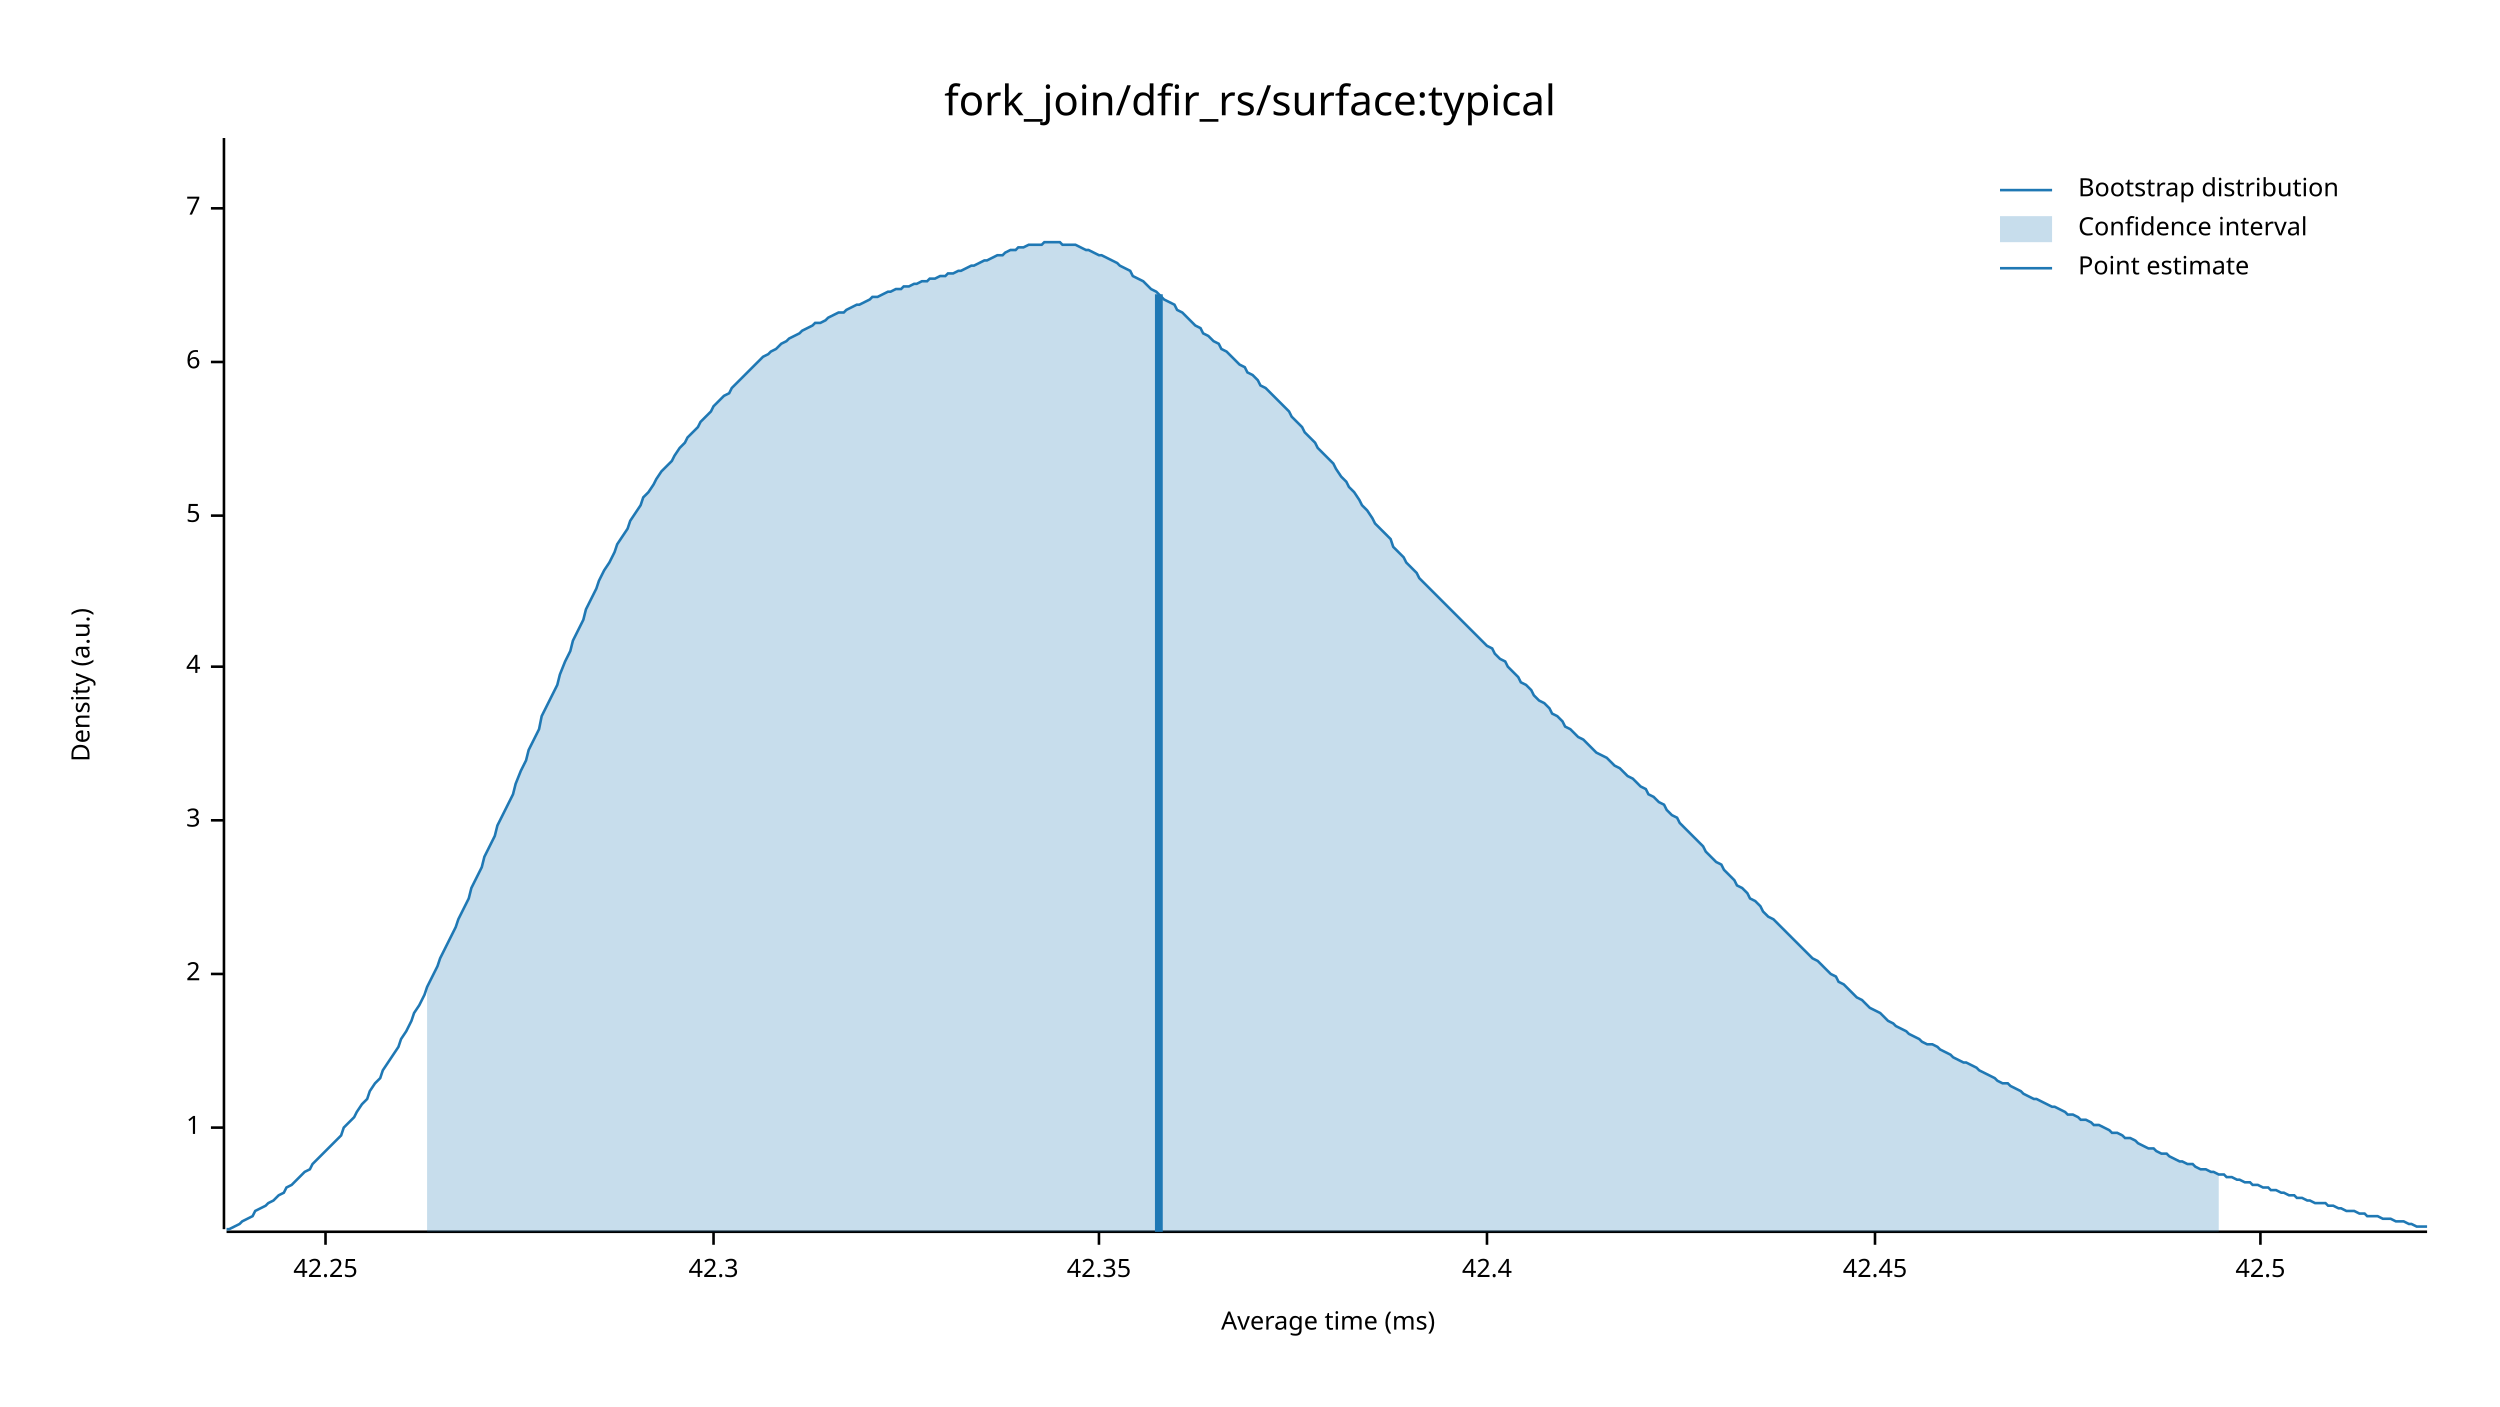
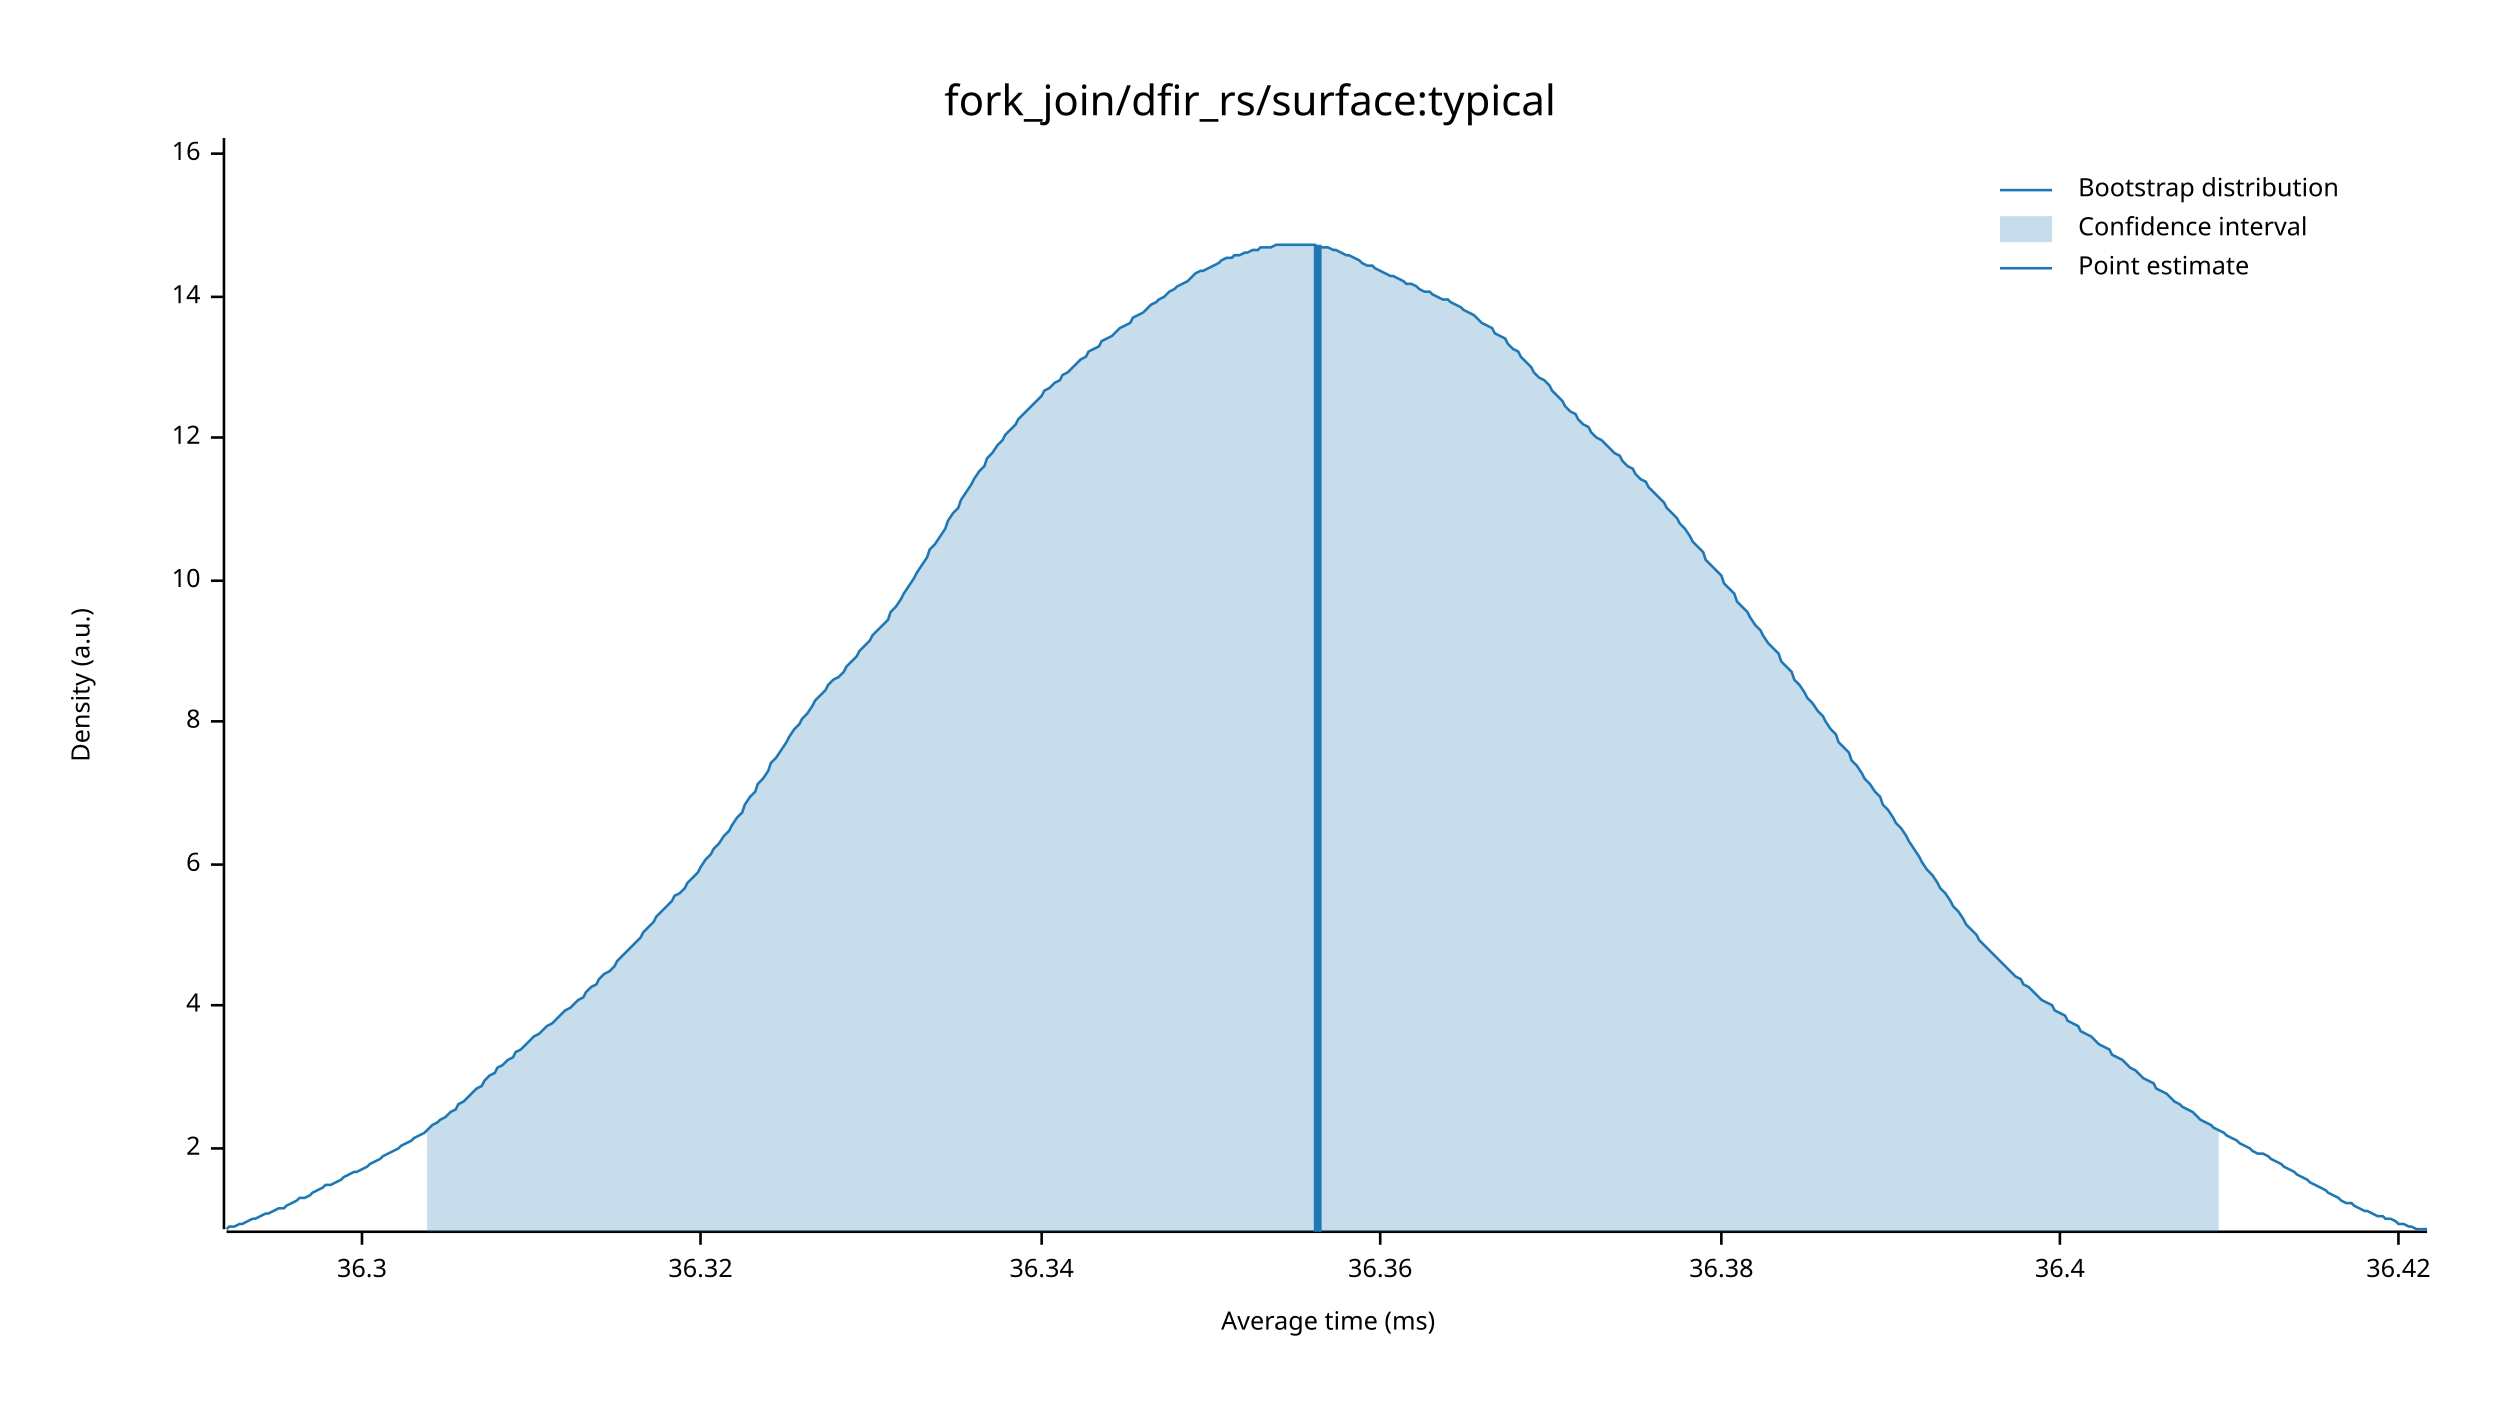
<svg xmlns="http://www.w3.org/2000/svg" width="960" height="540" viewBox="0 0 960 540">
  <text x="480" y="32" dy="0.76em" text-anchor="middle" font-family="sans-serif" font-size="16.129" opacity="1" fill="#000000">
fork_join/dfir_rs/surface:typical
</text>
  <text x="27" y="263" dy="0.76em" text-anchor="middle" font-family="sans-serif" font-size="9.677" opacity="1" fill="#000000" transform="rotate(270, 27, 263)">
Density (a.u.)
</text>
  <text x="510" y="513" dy="-0.5ex" text-anchor="middle" font-family="sans-serif" font-size="9.677" opacity="1" fill="#000000">
Average time (ms)
</text>
  <polyline fill="none" opacity="1" stroke="#000000" stroke-width="1" points="86,53 86,472 " />
-   <text x="77" y="433" dy="0.5ex" text-anchor="end" font-family="sans-serif" font-size="9.677" opacity="1" fill="#000000">
- 1
- </text>
-   <polyline fill="none" opacity="1" stroke="#000000" stroke-width="1" points="81,433 86,433 " />
-   <text x="77" y="374" dy="0.5ex" text-anchor="end" font-family="sans-serif" font-size="9.677" opacity="1" fill="#000000">
+   <text x="77" y="441" dy="0.5ex" text-anchor="end" font-family="sans-serif" font-size="9.677" opacity="1" fill="#000000">
2
</text>
-   <polyline fill="none" opacity="1" stroke="#000000" stroke-width="1" points="81,374 86,374 " />
-   <text x="77" y="315" dy="0.5ex" text-anchor="end" font-family="sans-serif" font-size="9.677" opacity="1" fill="#000000">
- 3
- </text>
-   <polyline fill="none" opacity="1" stroke="#000000" stroke-width="1" points="81,315 86,315 " />
-   <text x="77" y="256" dy="0.5ex" text-anchor="end" font-family="sans-serif" font-size="9.677" opacity="1" fill="#000000">
+   <polyline fill="none" opacity="1" stroke="#000000" stroke-width="1" points="81,441 86,441 " />
+   <text x="77" y="386" dy="0.5ex" text-anchor="end" font-family="sans-serif" font-size="9.677" opacity="1" fill="#000000">
4
</text>
-   <polyline fill="none" opacity="1" stroke="#000000" stroke-width="1" points="81,256 86,256 " />
-   <text x="77" y="198" dy="0.5ex" text-anchor="end" font-family="sans-serif" font-size="9.677" opacity="1" fill="#000000">
- 5
- </text>
-   <polyline fill="none" opacity="1" stroke="#000000" stroke-width="1" points="81,198 86,198 " />
-   <text x="77" y="139" dy="0.5ex" text-anchor="end" font-family="sans-serif" font-size="9.677" opacity="1" fill="#000000">
+   <polyline fill="none" opacity="1" stroke="#000000" stroke-width="1" points="81,386 86,386 " />
+   <text x="77" y="332" dy="0.5ex" text-anchor="end" font-family="sans-serif" font-size="9.677" opacity="1" fill="#000000">
6
</text>
-   <polyline fill="none" opacity="1" stroke="#000000" stroke-width="1" points="81,139 86,139 " />
-   <text x="77" y="80" dy="0.5ex" text-anchor="end" font-family="sans-serif" font-size="9.677" opacity="1" fill="#000000">
- 7
+   <polyline fill="none" opacity="1" stroke="#000000" stroke-width="1" points="81,332 86,332 " />
+   <text x="77" y="277" dy="0.5ex" text-anchor="end" font-family="sans-serif" font-size="9.677" opacity="1" fill="#000000">
+ 8
</text>
-   <polyline fill="none" opacity="1" stroke="#000000" stroke-width="1" points="81,80 86,80 " />
+   <polyline fill="none" opacity="1" stroke="#000000" stroke-width="1" points="81,277 86,277 " />
+   <text x="77" y="223" dy="0.5ex" text-anchor="end" font-family="sans-serif" font-size="9.677" opacity="1" fill="#000000">
+ 10
+ </text>
+   <polyline fill="none" opacity="1" stroke="#000000" stroke-width="1" points="81,223 86,223 " />
+   <text x="77" y="168" dy="0.5ex" text-anchor="end" font-family="sans-serif" font-size="9.677" opacity="1" fill="#000000">
+ 12
+ </text>
+   <polyline fill="none" opacity="1" stroke="#000000" stroke-width="1" points="81,168 86,168 " />
+   <text x="77" y="114" dy="0.5ex" text-anchor="end" font-family="sans-serif" font-size="9.677" opacity="1" fill="#000000">
+ 14
+ </text>
+   <polyline fill="none" opacity="1" stroke="#000000" stroke-width="1" points="81,114 86,114 " />
+   <text x="77" y="59" dy="0.5ex" text-anchor="end" font-family="sans-serif" font-size="9.677" opacity="1" fill="#000000">
+ 16
+ </text>
+   <polyline fill="none" opacity="1" stroke="#000000" stroke-width="1" points="81,59 86,59 " />
  <polyline fill="none" opacity="1" stroke="#000000" stroke-width="1" points="87,473 932,473 " />
-   <text x="125" y="483" dy="0.76em" text-anchor="middle" font-family="sans-serif" font-size="9.677" opacity="1" fill="#000000">
- 42.25
+   <text x="139" y="483" dy="0.76em" text-anchor="middle" font-family="sans-serif" font-size="9.677" opacity="1" fill="#000000">
+ 36.3
</text>
-   <polyline fill="none" opacity="1" stroke="#000000" stroke-width="1" points="125,473 125,478 " />
-   <text x="274" y="483" dy="0.76em" text-anchor="middle" font-family="sans-serif" font-size="9.677" opacity="1" fill="#000000">
- 42.3
+   <polyline fill="none" opacity="1" stroke="#000000" stroke-width="1" points="139,473 139,478 " />
+   <text x="269" y="483" dy="0.76em" text-anchor="middle" font-family="sans-serif" font-size="9.677" opacity="1" fill="#000000">
+ 36.32
</text>
-   <polyline fill="none" opacity="1" stroke="#000000" stroke-width="1" points="274,473 274,478 " />
-   <text x="422" y="483" dy="0.76em" text-anchor="middle" font-family="sans-serif" font-size="9.677" opacity="1" fill="#000000">
- 42.35
+   <polyline fill="none" opacity="1" stroke="#000000" stroke-width="1" points="269,473 269,478 " />
+   <text x="400" y="483" dy="0.76em" text-anchor="middle" font-family="sans-serif" font-size="9.677" opacity="1" fill="#000000">
+ 36.34
</text>
-   <polyline fill="none" opacity="1" stroke="#000000" stroke-width="1" points="422,473 422,478 " />
-   <text x="571" y="483" dy="0.76em" text-anchor="middle" font-family="sans-serif" font-size="9.677" opacity="1" fill="#000000">
- 42.4
+   <polyline fill="none" opacity="1" stroke="#000000" stroke-width="1" points="400,473 400,478 " />
+   <text x="530" y="483" dy="0.76em" text-anchor="middle" font-family="sans-serif" font-size="9.677" opacity="1" fill="#000000">
+ 36.36
</text>
-   <polyline fill="none" opacity="1" stroke="#000000" stroke-width="1" points="571,473 571,478 " />
-   <text x="720" y="483" dy="0.76em" text-anchor="middle" font-family="sans-serif" font-size="9.677" opacity="1" fill="#000000">
- 42.45
+   <polyline fill="none" opacity="1" stroke="#000000" stroke-width="1" points="530,473 530,478 " />
+   <text x="661" y="483" dy="0.76em" text-anchor="middle" font-family="sans-serif" font-size="9.677" opacity="1" fill="#000000">
+ 36.38
</text>
-   <polyline fill="none" opacity="1" stroke="#000000" stroke-width="1" points="720,473 720,478 " />
-   <text x="868" y="483" dy="0.76em" text-anchor="middle" font-family="sans-serif" font-size="9.677" opacity="1" fill="#000000">
- 42.5
+   <polyline fill="none" opacity="1" stroke="#000000" stroke-width="1" points="661,473 661,478 " />
+   <text x="791" y="483" dy="0.76em" text-anchor="middle" font-family="sans-serif" font-size="9.677" opacity="1" fill="#000000">
+ 36.4
</text>
-   <polyline fill="none" opacity="1" stroke="#000000" stroke-width="1" points="868,473 868,478 " />
-   <polyline fill="none" opacity="1" stroke="#1F78B4" stroke-width="1" points="87,472 88,472 90,471 92,470 93,469 95,468 97,467 98,465 100,464 102,463 103,462 105,461 107,459 109,458 110,456 112,455 114,453 115,452 117,450 119,449 120,447 122,445 124,443 125,442 127,440 129,438 131,436 132,433 134,431 136,429 137,427 139,424 141,422 142,419 144,416 146,414 147,411 149,408 151,405 153,402 154,399 156,396 158,392 159,389 161,386 163,382 164,379 166,375 168,371 169,368 171,364 173,360 175,356 176,353 178,349 180,345 181,341 183,337 185,333 186,329 188,325 190,321 191,317 193,313 195,309 197,305 198,301 200,296 202,292 203,288 205,284 207,280 208,275 210,271 212,267 214,263 215,259 217,254 219,250 220,246 222,242 224,238 225,234 227,230 229,226 230,223 232,219 234,216 236,212 237,209 239,206 241,203 242,200 244,197 246,194 247,191 249,189 251,186 252,184 254,181 256,179 258,177 259,175 261,172 263,170 264,168 266,166 268,164 269,162 271,160 273,158 274,156 276,154 278,152 280,151 281,149 283,147 285,145 286,144 288,142 290,140 291,139 293,137 295,136 296,135 298,134 300,132 302,131 303,130 305,129 307,128 308,127 310,126 312,125 313,124 315,124 317,123 318,122 320,121 322,120 324,120 325,119 327,118 329,117 330,117 332,116 334,115 335,114 337,114 339,113 341,112 342,112 344,111 346,111 347,110 349,110 351,109 352,109 354,108 356,108 357,107 359,107 361,106 363,106 364,105 366,105 368,104 369,104 371,103 373,102 374,102 376,101 378,100 379,100 381,99 383,98 385,98 386,97 388,96 390,96 391,95 393,95 395,94 396,94 398,94 400,94 401,93 403,93 405,93 407,93 408,94 410,94 412,94 413,94 415,95 417,96 418,96 420,97 422,98 423,98 425,99 427,100 429,101 430,102 432,103 434,104 435,106 437,107 439,108 440,109 442,111 444,112 445,113 447,115 449,116 451,117 452,119 454,120 456,122 457,123 459,125 461,126 462,128 464,129 466,131 468,132 469,134 471,135 473,137 474,138 476,140 478,141 479,143 481,144 483,146 484,148 486,149 488,151 490,153 491,154 493,156 495,158 496,160 498,162 500,164 501,166 503,168 505,170 506,172 508,174 510,176 512,178 513,180 515,183 517,185 518,187 520,189 522,192 523,194 525,196 527,199 528,201 530,203 532,205 534,207 535,210 537,212 539,214 540,216 542,218 544,220 545,222 547,224 549,226 550,227 552,229 554,231 556,233 557,234 559,236 561,238 562,239 564,241 566,243 567,244 569,246 571,248 573,249 574,251 576,253 578,254 579,256 581,258 583,260 584,262 586,263 588,265 589,267 591,269 593,270 595,272 596,274 598,275 600,277 601,279 603,280 605,282 606,283 608,284 610,286 611,287 613,289 615,290 617,291 618,292 620,294 622,295 623,296 625,298 627,299 628,300 630,302 632,303 633,305 635,306 637,308 639,309 640,311 642,313 644,314 645,316 647,318 649,320 650,321 652,323 654,325 655,327 657,329 659,331 661,332 662,334 664,336 666,338 667,340 669,341 671,343 672,345 674,346 676,348 677,350 679,352 681,353 683,355 684,356 686,358 688,360 689,361 691,363 693,365 694,366 696,368 698,369 700,371 701,372 703,374 705,375 706,377 708,378 710,380 711,381 713,383 715,384 716,385 718,387 720,388 722,389 723,390 725,392 727,393 728,394 730,395 732,396 733,397 735,398 737,399 738,400 740,401 742,401 744,402 745,403 747,404 749,405 750,406 752,407 754,408 755,408 757,409 759,410 760,411 762,412 764,413 766,414 767,415 769,416 771,416 772,417 774,418 776,419 777,420 779,421 781,422 782,422 784,423 786,424 788,425 789,425 791,426 793,427 794,428 796,428 798,429 799,430 801,430 803,431 804,432 806,432 808,433 810,434 811,435 813,435 815,436 816,437 818,437 820,438 821,439 823,440 825,441 827,441 828,442 830,443 832,443 833,444 835,445 837,446 838,446 840,447 842,447 843,448 845,449 847,449 849,450 850,450 852,451 854,451 855,452 857,452 859,453 860,453 862,454 864,454 865,455 867,455 869,456 871,456 872,457 874,457 876,458 877,458 879,459 881,459 882,460 884,460 886,461 887,461 889,462 891,462 893,462 894,463 896,463 898,464 899,464 901,465 903,465 904,465 906,466 908,466 909,467 911,467 913,467 915,468 916,468 918,468 920,469 921,469 923,469 925,470 926,470 928,471 930,471 932,471 " />
-   <polygon opacity="0.25" fill="#1F78B4" points="164,379 166,375 168,371 169,368 171,364 173,360 175,356 176,353 178,349 180,345 181,341 183,337 185,333 186,329 188,325 190,321 191,317 193,313 195,309 197,305 198,301 200,296 202,292 203,288 205,284 207,280 208,275 210,271 212,267 214,263 215,259 217,254 219,250 220,246 222,242 224,238 225,234 227,230 229,226 230,223 232,219 234,216 236,212 237,209 239,206 241,203 242,200 244,197 246,194 247,191 249,189 251,186 252,184 254,181 256,179 258,177 259,175 261,172 263,170 264,168 266,166 268,164 269,162 271,160 273,158 274,156 276,154 278,152 280,151 281,149 283,147 285,145 286,144 288,142 290,140 291,139 293,137 295,136 296,135 298,134 300,132 302,131 303,130 305,129 307,128 308,127 310,126 312,125 313,124 315,124 317,123 318,122 320,121 322,120 324,120 325,119 327,118 329,117 330,117 332,116 334,115 335,114 337,114 339,113 341,112 342,112 344,111 346,111 347,110 349,110 351,109 352,109 354,108 356,108 357,107 359,107 361,106 363,106 364,105 366,105 368,104 369,104 371,103 373,102 374,102 376,101 378,100 379,100 381,99 383,98 385,98 386,97 388,96 390,96 391,95 393,95 395,94 396,94 398,94 400,94 401,93 403,93 405,93 407,93 408,94 410,94 412,94 413,94 415,95 417,96 418,96 420,97 422,98 423,98 425,99 427,100 429,101 430,102 432,103 434,104 435,106 437,107 439,108 440,109 442,111 444,112 445,113 447,115 449,116 451,117 452,119 454,120 456,122 457,123 459,125 461,126 462,128 464,129 466,131 468,132 469,134 471,135 473,137 474,138 476,140 478,141 479,143 481,144 483,146 484,148 486,149 488,151 490,153 491,154 493,156 495,158 496,160 498,162 500,164 501,166 503,168 505,170 506,172 508,174 510,176 512,178 513,180 515,183 517,185 518,187 520,189 522,192 523,194 525,196 527,199 528,201 530,203 532,205 534,207 535,210 537,212 539,214 540,216 542,218 544,220 545,222 547,224 549,226 550,227 552,229 554,231 556,233 557,234 559,236 561,238 562,239 564,241 566,243 567,244 569,246 571,248 573,249 574,251 576,253 578,254 579,256 581,258 583,260 584,262 586,263 588,265 589,267 591,269 593,270 595,272 596,274 598,275 600,277 601,279 603,280 605,282 606,283 608,284 610,286 611,287 613,289 615,290 617,291 618,292 620,294 622,295 623,296 625,298 627,299 628,300 630,302 632,303 633,305 635,306 637,308 639,309 640,311 642,313 644,314 645,316 647,318 649,320 650,321 652,323 654,325 655,327 657,329 659,331 661,332 662,334 664,336 666,338 667,340 669,341 671,343 672,345 674,346 676,348 677,350 679,352 681,353 683,355 684,356 686,358 688,360 689,361 691,363 693,365 694,366 696,368 698,369 700,371 701,372 703,374 705,375 706,377 708,378 710,380 711,381 713,383 715,384 716,385 718,387 720,388 722,389 723,390 725,392 727,393 728,394 730,395 732,396 733,397 735,398 737,399 738,400 740,401 742,401 744,402 745,403 747,404 749,405 750,406 752,407 754,408 755,408 757,409 759,410 760,411 762,412 764,413 766,414 767,415 769,416 771,416 772,417 774,418 776,419 777,420 779,421 781,422 782,422 784,423 786,424 788,425 789,425 791,426 793,427 794,428 796,428 798,429 799,430 801,430 803,431 804,432 806,432 808,433 810,434 811,435 813,435 815,436 816,437 818,437 820,438 821,439 823,440 825,441 827,441 828,442 830,443 832,443 833,444 835,445 837,446 838,446 840,447 842,447 843,448 845,449 847,449 849,450 850,450 852,451 852,473 164,473 " />
-   <polyline fill="none" opacity="1" stroke="#1F78B4" stroke-width="3" points="445,473 445,113 " />
+   <polyline fill="none" opacity="1" stroke="#000000" stroke-width="1" points="791,473 791,478 " />
+   <text x="921" y="483" dy="0.76em" text-anchor="middle" font-family="sans-serif" font-size="9.677" opacity="1" fill="#000000">
+ 36.42
+ </text>
+   <polyline fill="none" opacity="1" stroke="#000000" stroke-width="1" points="921,473 921,478 " />
+   <polyline fill="none" opacity="1" stroke="#1F78B4" stroke-width="1" points="87,472 88,471 90,471 92,470 93,470 95,469 97,468 98,468 100,467 102,466 103,466 105,465 107,464 109,464 110,463 112,462 114,461 115,460 117,460 119,459 120,458 122,457 124,456 125,455 127,455 129,454 131,453 132,452 134,451 136,450 137,450 139,449 141,448 142,447 144,446 146,445 147,444 149,443 151,442 153,441 154,440 156,439 158,438 159,437 161,436 163,435 164,434 166,432 168,431 169,430 171,429 173,427 175,426 176,424 178,423 180,421 181,420 183,418 185,417 186,415 188,413 190,412 191,410 193,409 195,407 197,406 198,404 200,403 202,401 203,400 205,398 207,397 208,396 210,394 212,393 214,391 215,390 217,388 219,387 220,386 222,384 224,383 225,381 227,379 229,378 230,376 232,374 234,373 236,371 237,369 239,367 241,365 242,364 244,362 246,360 247,358 249,356 251,354 252,352 254,350 256,348 258,346 259,344 261,343 263,341 264,339 266,337 268,335 269,333 271,330 273,328 274,326 276,324 278,321 280,319 281,317 283,314 285,312 286,309 288,306 290,304 291,301 293,299 295,296 296,293 298,291 300,288 302,285 303,283 305,280 307,278 308,276 310,274 312,271 313,269 315,267 317,265 318,263 320,261 322,260 324,258 325,256 327,254 329,252 330,250 332,248 334,246 335,244 337,242 339,240 341,238 342,235 344,233 346,230 347,228 349,225 351,222 352,220 354,217 356,214 357,211 359,209 361,206 363,203 364,200 366,197 368,195 369,192 371,189 373,186 374,184 376,181 378,179 379,176 381,174 383,171 385,169 386,167 388,165 390,163 391,161 393,159 395,157 396,156 398,154 400,152 401,150 403,149 405,147 407,146 408,144 410,143 412,141 413,140 415,138 417,137 418,135 420,134 422,133 423,131 425,130 427,129 429,127 430,126 432,125 434,124 435,122 437,121 439,120 440,119 442,117 444,116 445,115 447,114 449,112 451,111 452,110 454,109 456,108 457,107 459,105 461,104 462,104 464,103 466,102 468,101 469,100 471,99 473,99 474,98 476,98 478,97 479,97 481,96 483,96 484,95 486,95 488,95 490,94 491,94 493,94 495,94 496,94 498,94 500,94 501,94 503,94 505,94 506,95 508,95 510,95 512,96 513,96 515,97 517,98 518,98 520,99 522,100 523,101 525,102 527,102 528,103 530,104 532,105 534,106 535,106 537,107 539,108 540,109 542,109 544,110 545,111 547,112 549,112 550,113 552,114 554,115 556,115 557,116 559,117 561,118 562,119 564,120 566,121 567,122 569,124 571,125 573,126 574,128 576,129 578,130 579,132 581,134 583,135 584,137 586,139 588,141 589,143 591,145 593,146 595,148 596,150 598,152 600,154 601,156 603,158 605,159 606,161 608,163 610,164 611,166 613,168 615,169 617,171 618,172 620,174 622,175 623,177 625,179 627,180 628,182 630,184 632,185 633,187 635,189 637,191 639,193 640,195 642,197 644,199 645,201 647,203 649,206 650,208 652,210 654,212 655,215 657,217 659,219 661,221 662,224 664,226 666,228 667,231 669,233 671,235 672,237 674,240 676,242 677,244 679,247 681,249 683,251 684,254 686,256 688,258 689,261 691,263 693,266 694,268 696,270 698,273 700,275 701,277 703,280 705,282 706,285 708,287 710,289 711,292 713,294 715,297 716,299 718,301 720,304 722,306 723,309 725,311 727,314 728,316 730,318 732,321 733,323 735,326 737,329 738,331 740,334 742,336 744,339 745,341 747,343 749,346 750,348 752,350 754,353 755,355 757,357 759,359 760,361 762,363 764,365 766,367 767,368 769,370 771,372 772,373 774,375 776,376 777,378 779,379 781,381 782,382 784,384 786,385 788,386 789,388 791,389 793,390 794,392 796,393 798,394 799,396 801,397 803,398 804,399 806,401 808,402 810,403 811,405 813,406 815,407 816,408 818,410 820,411 821,412 823,414 825,415 827,416 828,418 830,419 832,420 833,421 835,423 837,424 838,425 840,426 842,427 843,428 845,430 847,431 849,432 850,433 852,434 854,435 855,436 857,437 859,438 860,439 862,440 864,441 865,442 867,443 869,443 871,444 872,445 874,446 876,447 877,448 879,449 881,450 882,451 884,452 886,453 887,454 889,455 891,456 893,457 894,458 896,459 898,460 899,461 901,462 903,462 904,463 906,464 908,465 909,465 911,466 913,467 915,467 916,468 918,468 920,469 921,470 923,470 925,471 926,471 928,472 930,472 932,472 " />
+   <polygon opacity="0.25" fill="#1F78B4" points="164,434 166,432 168,431 169,430 171,429 173,427 175,426 176,424 178,423 180,421 181,420 183,418 185,417 186,415 188,413 190,412 191,410 193,409 195,407 197,406 198,404 200,403 202,401 203,400 205,398 207,397 208,396 210,394 212,393 214,391 215,390 217,388 219,387 220,386 222,384 224,383 225,381 227,379 229,378 230,376 232,374 234,373 236,371 237,369 239,367 241,365 242,364 244,362 246,360 247,358 249,356 251,354 252,352 254,350 256,348 258,346 259,344 261,343 263,341 264,339 266,337 268,335 269,333 271,330 273,328 274,326 276,324 278,321 280,319 281,317 283,314 285,312 286,309 288,306 290,304 291,301 293,299 295,296 296,293 298,291 300,288 302,285 303,283 305,280 307,278 308,276 310,274 312,271 313,269 315,267 317,265 318,263 320,261 322,260 324,258 325,256 327,254 329,252 330,250 332,248 334,246 335,244 337,242 339,240 341,238 342,235 344,233 346,230 347,228 349,225 351,222 352,220 354,217 356,214 357,211 359,209 361,206 363,203 364,200 366,197 368,195 369,192 371,189 373,186 374,184 376,181 378,179 379,176 381,174 383,171 385,169 386,167 388,165 390,163 391,161 393,159 395,157 396,156 398,154 400,152 401,150 403,149 405,147 407,146 408,144 410,143 412,141 413,140 415,138 417,137 418,135 420,134 422,133 423,131 425,130 427,129 429,127 430,126 432,125 434,124 435,122 437,121 439,120 440,119 442,117 444,116 445,115 447,114 449,112 451,111 452,110 454,109 456,108 457,107 459,105 461,104 462,104 464,103 466,102 468,101 469,100 471,99 473,99 474,98 476,98 478,97 479,97 481,96 483,96 484,95 486,95 488,95 490,94 491,94 493,94 495,94 496,94 498,94 500,94 501,94 503,94 505,94 506,95 508,95 510,95 512,96 513,96 515,97 517,98 518,98 520,99 522,100 523,101 525,102 527,102 528,103 530,104 532,105 534,106 535,106 537,107 539,108 540,109 542,109 544,110 545,111 547,112 549,112 550,113 552,114 554,115 556,115 557,116 559,117 561,118 562,119 564,120 566,121 567,122 569,124 571,125 573,126 574,128 576,129 578,130 579,132 581,134 583,135 584,137 586,139 588,141 589,143 591,145 593,146 595,148 596,150 598,152 600,154 601,156 603,158 605,159 606,161 608,163 610,164 611,166 613,168 615,169 617,171 618,172 620,174 622,175 623,177 625,179 627,180 628,182 630,184 632,185 633,187 635,189 637,191 639,193 640,195 642,197 644,199 645,201 647,203 649,206 650,208 652,210 654,212 655,215 657,217 659,219 661,221 662,224 664,226 666,228 667,231 669,233 671,235 672,237 674,240 676,242 677,244 679,247 681,249 683,251 684,254 686,256 688,258 689,261 691,263 693,266 694,268 696,270 698,273 700,275 701,277 703,280 705,282 706,285 708,287 710,289 711,292 713,294 715,297 716,299 718,301 720,304 722,306 723,309 725,311 727,314 728,316 730,318 732,321 733,323 735,326 737,329 738,331 740,334 742,336 744,339 745,341 747,343 749,346 750,348 752,350 754,353 755,355 757,357 759,359 760,361 762,363 764,365 766,367 767,368 769,370 771,372 772,373 774,375 776,376 777,378 779,379 781,381 782,382 784,384 786,385 788,386 789,388 791,389 793,390 794,392 796,393 798,394 799,396 801,397 803,398 804,399 806,401 808,402 810,403 811,405 813,406 815,407 816,408 818,410 820,411 821,412 823,414 825,415 827,416 828,418 830,419 832,420 833,421 835,423 837,424 838,425 840,426 842,427 843,428 845,430 847,431 849,432 850,433 852,434 852,473 164,473 " />
+   <polyline fill="none" opacity="1" stroke="#1F78B4" stroke-width="3" points="506,473 506,94 " />
  <text x="798" y="68" dy="0.76em" text-anchor="start" font-family="sans-serif" font-size="9.677" opacity="1" fill="#000000">
Bootstrap distribution
</text>
  <text x="798" y="83" dy="0.76em" text-anchor="start" font-family="sans-serif" font-size="9.677" opacity="1" fill="#000000">
Confidence interval
</text>
  <text x="798" y="98" dy="0.76em" text-anchor="start" font-family="sans-serif" font-size="9.677" opacity="1" fill="#000000">
Point estimate
</text>
  <polyline fill="none" opacity="1" stroke="#1F78B4" stroke-width="1" points="768,73 788,73 " />
  <rect x="768" y="83" width="20" height="10" opacity="0.25" fill="#1F78B4" stroke="none" />
  <polyline fill="none" opacity="1" stroke="#1F78B4" stroke-width="1" points="768,103 788,103 " />
</svg>
